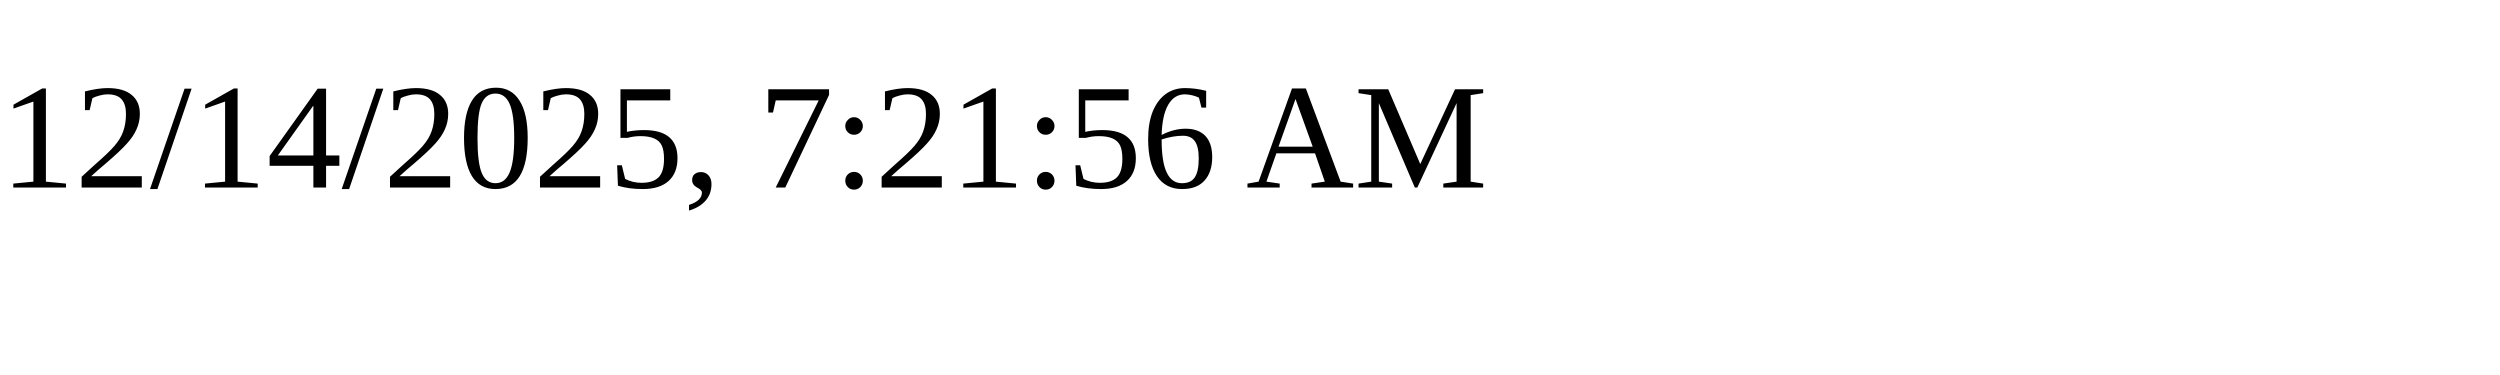
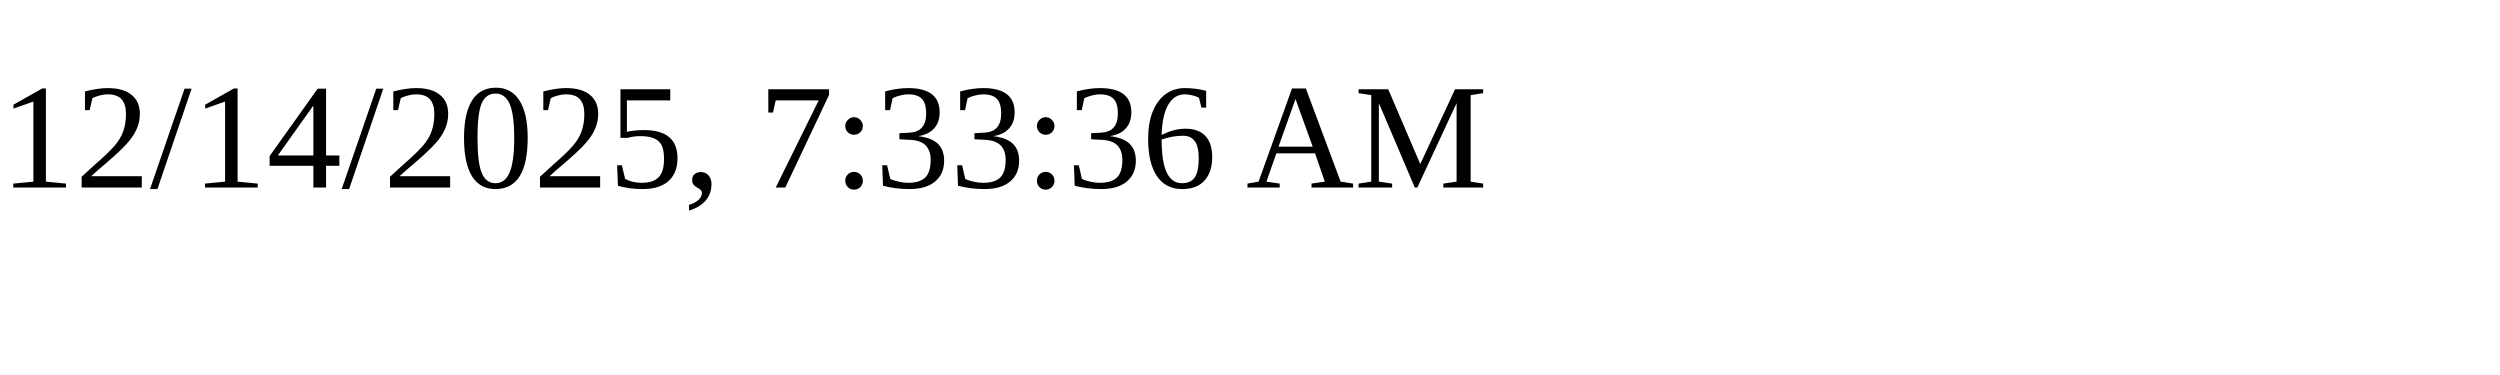
<svg xmlns="http://www.w3.org/2000/svg" height="30" width="200">
-   <text x="0" y="15">12/14/2025, 7:21:56 AM</text>
+   <text x="0" y="15">12/14/2025, 7:33:36 AM</text>
</svg>
